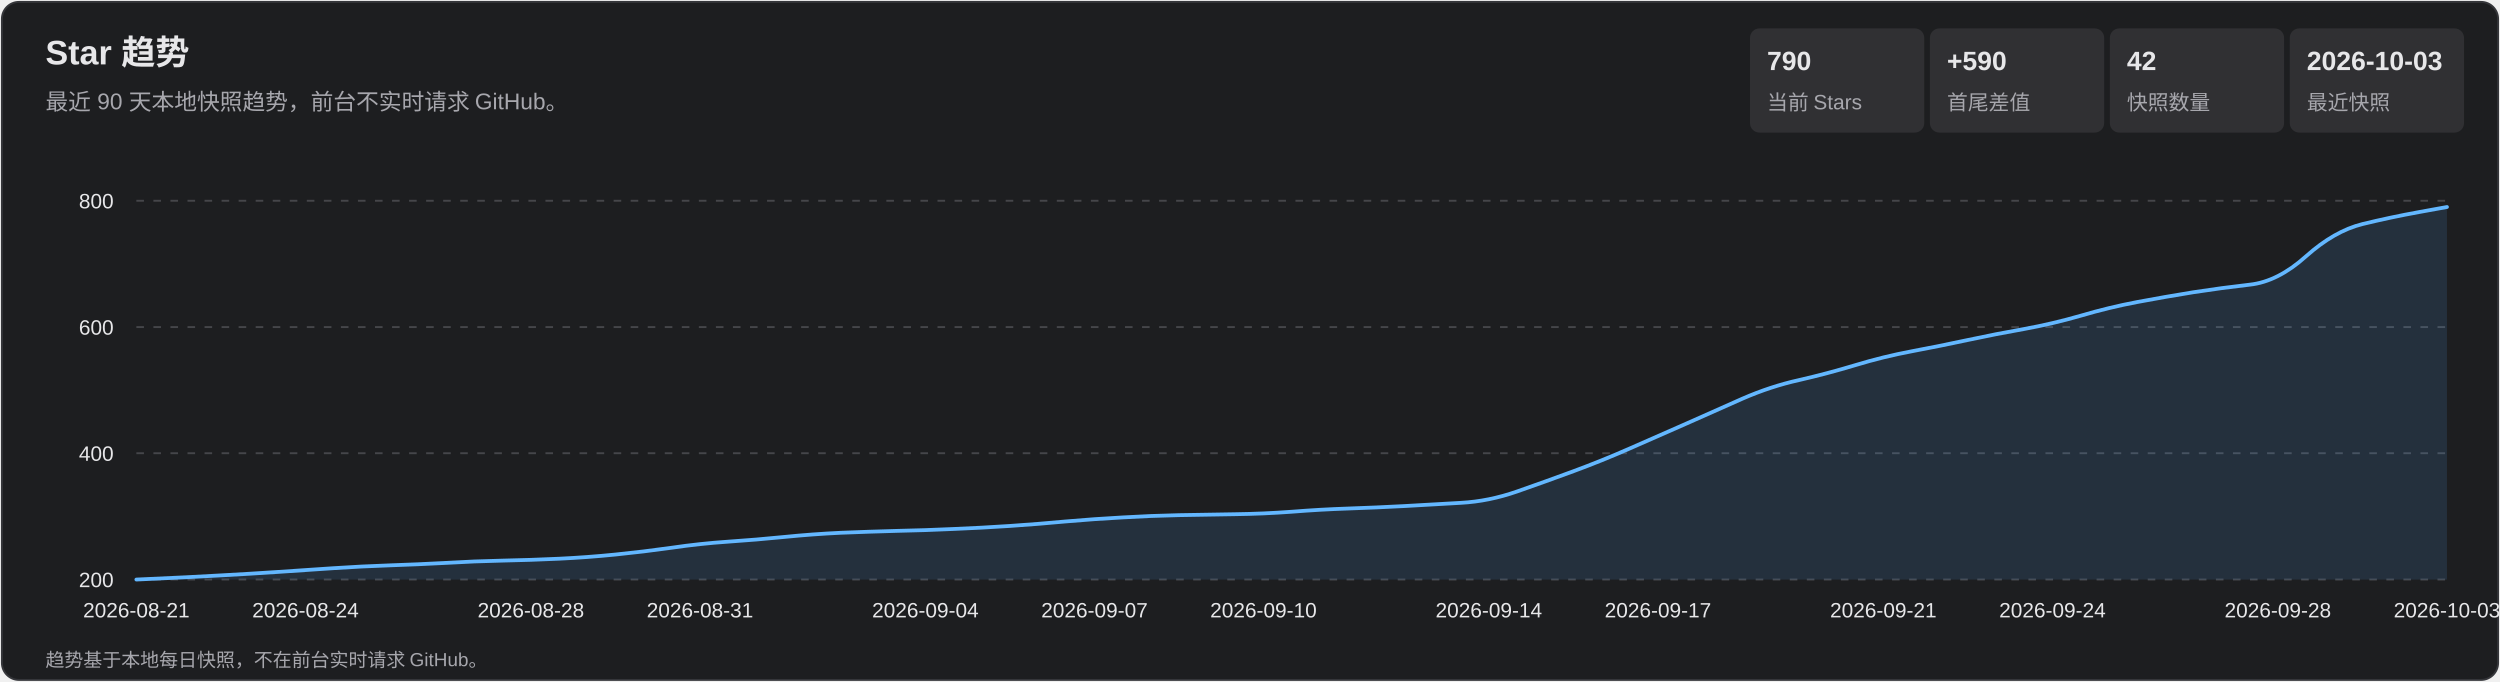
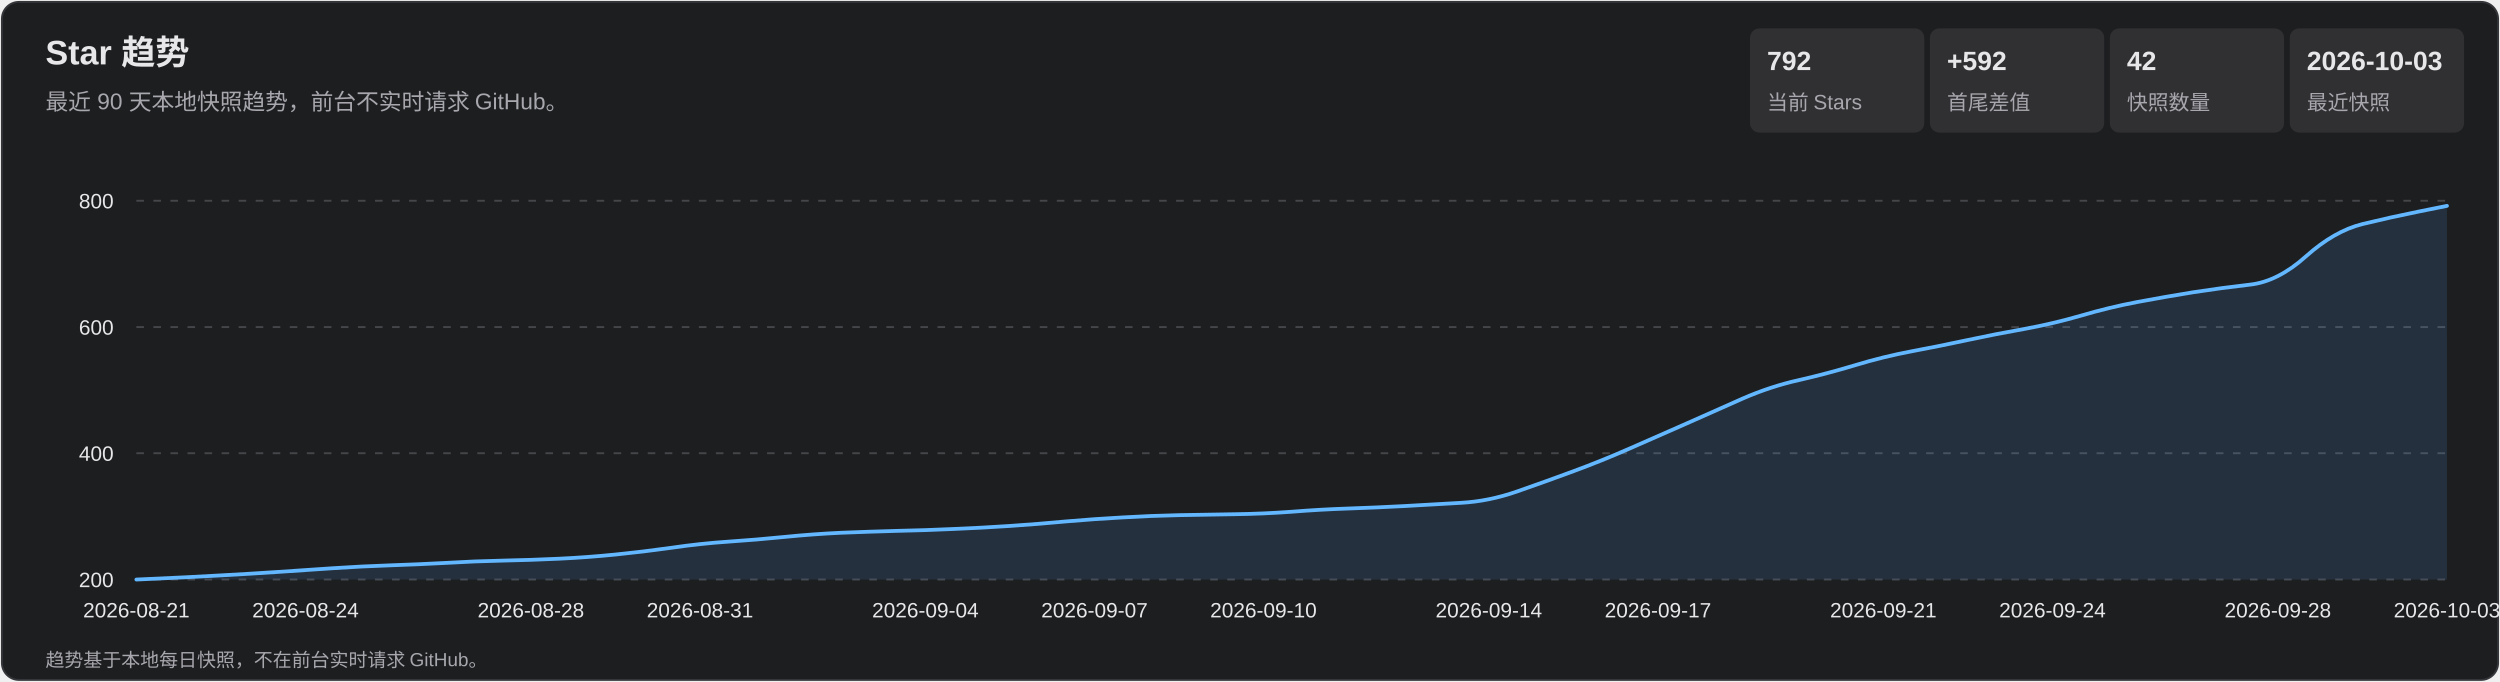
<svg xmlns="http://www.w3.org/2000/svg" width="1320" height="360" viewBox="0 0 1320 360" role="img" aria-labelledby="title desc">
  <style>
    text { font-family: Arial, 'Microsoft YaHei', sans-serif; fill: #e7e7e9; }
    .subtitle, .axis, .metric-label, .footer { fill: #a7a7ad; }
    .subtitle { font-size: 12px; } .axis { font-size: 11px; }
    .metric-value { font-size: 14px; font-weight: 700; } .metric-label { font-size: 11px; }
    .footer { font-size: 10px; } .tooltip-date { font-size: 12px; font-weight: 700; }
    .tooltip-text { font-size: 12px; } .crosshair { stroke: #b9b9bc; stroke-width: 1; }
    .tooltip { opacity: 0; pointer-events: none; } .point:hover .tooltip { opacity: 1; }
  </style>
  <rect x="1" y="1" width="1318" height="358" rx="9" fill="#1d1e20" stroke="#35363a" />
  <text x="24" y="34" font-size="18" font-weight="700">Star 趋势</text>
  <text x="24" y="58" class="subtitle">最近 90 天本地快照趋势，前台不实时请求 GitHub。</text>
  <rect x="924" y="15" width="92" height="55" rx="5" fill="#303033" />
-   <text x="933" y="37" class="metric-value">790</text>
+   <text x="933" y="37" class="metric-value">792</text>
  <text x="933" y="58" class="metric-label">当前 Stars</text>
  <rect x="1019" y="15" width="92" height="55" rx="5" fill="#303033" />
-   <text x="1028" y="37" class="metric-value">+590</text>
+   <text x="1028" y="37" class="metric-value">+592</text>
  <text x="1028" y="58" class="metric-label">首尾差值</text>
  <rect x="1114" y="15" width="92" height="55" rx="5" fill="#303033" />
  <text x="1123" y="37" class="metric-value">42</text>
  <text x="1123" y="58" class="metric-label">快照数量</text>
  <rect x="1209" y="15" width="92" height="55" rx="5" fill="#303033" />
  <text x="1218" y="37" class="metric-value">2026-10-03</text>
  <text x="1218" y="58" class="metric-label">最近快照</text>
  <g class="axis">
    <line x1="72" y1="306.0" x2="1292" y2="306.0" stroke="#45464a" stroke-dasharray="4 5" />
    <text x="60" y="310.0" text-anchor="end">200</text>
    <line x1="72" y1="239.3" x2="1292" y2="239.3" stroke="#45464a" stroke-dasharray="4 5" />
    <text x="60" y="243.3" text-anchor="end">400</text>
    <line x1="72" y1="172.7" x2="1292" y2="172.7" stroke="#45464a" stroke-dasharray="4 5" />
    <text x="60" y="176.7" text-anchor="end">600</text>
    <line x1="72" y1="106.0" x2="1292" y2="106.0" stroke="#45464a" stroke-dasharray="4 5" />
    <text x="60" y="110.0" text-anchor="end">800</text>
    <text x="72.0" y="326" text-anchor="middle">2026-08-21</text>
    <text x="161.3" y="326" text-anchor="middle">2026-08-24</text>
    <text x="280.3" y="326" text-anchor="middle">2026-08-28</text>
    <text x="369.6" y="326" text-anchor="middle">2026-08-31</text>
    <text x="488.6" y="326" text-anchor="middle">2026-09-04</text>
    <text x="577.9" y="326" text-anchor="middle">2026-09-07</text>
    <text x="667.1" y="326" text-anchor="middle">2026-09-10</text>
    <text x="786.1" y="326" text-anchor="middle">2026-09-14</text>
    <text x="875.4" y="326" text-anchor="middle">2026-09-17</text>
    <text x="994.4" y="326" text-anchor="middle">2026-09-21</text>
    <text x="1083.7" y="326" text-anchor="middle">2026-09-24</text>
    <text x="1202.7" y="326" text-anchor="middle">2026-09-28</text>
    <text x="1292.0" y="326" text-anchor="middle">2026-10-03</text>
  </g>
-   <path d="M 72.0 306.0 Q 101.8 304.7 116.6 303.8 Q 131.5 303.0 146.4 302.0 Q 161.3 301.0 176.1 300.0 Q 191.0 299.0 205.9 298.5 Q 220.8 298.0 235.7 297.2 Q 250.5 296.3 265.4 296.0 Q 280.3 295.7 295.2 295.0 Q 310.0 294.3 324.9 292.8 Q 339.8 291.3 354.7 289.2 Q 369.6 287.0 384.4 286.0 Q 399.3 285.0 414.2 283.5 Q 429.1 282.0 444.0 281.3 Q 458.8 280.7 473.7 280.3 Q 488.6 280.0 503.5 279.3 Q 518.3 278.7 533.2 277.7 Q 548.1 276.7 563.0 275.3 Q 577.9 274.0 592.7 273.2 Q 607.6 272.3 622.5 272.0 Q 637.4 271.7 652.2 271.5 Q 667.1 271.3 682.0 270.2 Q 696.9 269.0 711.8 268.5 Q 726.6 268.0 741.5 267.2 Q 756.4 266.3 771.3 265.5 Q 786.1 264.7 801.0 259.5 Q 815.9 254.3 830.8 248.8 Q 845.7 243.3 860.5 236.8 Q 875.4 230.3 890.3 223.7 Q 905.2 217.0 920.0 210.5 Q 934.9 204.0 949.8 200.7 Q 964.7 197.3 979.6 192.8 Q 994.4 188.3 1009.3 185.5 Q 1024.2 182.7 1039.1 179.5 Q 1054.0 176.3 1068.8 173.7 Q 1083.7 171.0 1098.6 166.7 Q 1113.5 162.3 1128.3 159.5 Q 1143.2 156.7 1158.1 154.3 Q 1173.0 152.0 1187.9 150.3 Q 1202.7 148.7 1217.6 135.3 Q 1232.5 122.0 1247.4 118.3 Q 1262.2 114.7 1277.1 112.0 L 1292.0 109.3 L 1292.0 306.0 L 72.0 306.0 Z" fill="#5baeff" fill-opacity=".13" />
-   <path d="M 72.0 306.0 Q 101.8 304.7 116.6 303.8 Q 131.5 303.0 146.4 302.0 Q 161.3 301.0 176.1 300.0 Q 191.0 299.0 205.9 298.5 Q 220.8 298.0 235.7 297.2 Q 250.5 296.3 265.4 296.0 Q 280.3 295.7 295.2 295.0 Q 310.0 294.3 324.9 292.8 Q 339.8 291.3 354.7 289.2 Q 369.6 287.0 384.4 286.0 Q 399.3 285.0 414.2 283.5 Q 429.1 282.0 444.0 281.3 Q 458.8 280.7 473.7 280.3 Q 488.6 280.0 503.5 279.3 Q 518.3 278.7 533.2 277.7 Q 548.1 276.7 563.0 275.3 Q 577.9 274.0 592.7 273.2 Q 607.6 272.3 622.5 272.0 Q 637.4 271.7 652.2 271.5 Q 667.1 271.3 682.0 270.2 Q 696.9 269.0 711.8 268.5 Q 726.6 268.0 741.5 267.2 Q 756.4 266.3 771.3 265.5 Q 786.1 264.7 801.0 259.5 Q 815.9 254.3 830.8 248.8 Q 845.7 243.3 860.5 236.8 Q 875.4 230.3 890.3 223.7 Q 905.2 217.0 920.0 210.5 Q 934.9 204.0 949.8 200.7 Q 964.7 197.3 979.6 192.8 Q 994.4 188.3 1009.3 185.5 Q 1024.2 182.7 1039.1 179.5 Q 1054.0 176.3 1068.8 173.7 Q 1083.7 171.0 1098.6 166.7 Q 1113.5 162.3 1128.3 159.5 Q 1143.2 156.7 1158.1 154.3 Q 1173.0 152.0 1187.9 150.3 Q 1202.7 148.7 1217.6 135.3 Q 1232.5 122.0 1247.4 118.3 Q 1262.2 114.7 1277.1 112.0 L 1292.0 109.3" fill="none" stroke="#63b7ff" stroke-width="2" stroke-linecap="round" stroke-linejoin="round" />
+   <path d="M 72.0 306.0 Q 101.8 304.7 116.6 303.8 Q 131.5 303.0 146.4 302.0 Q 161.3 301.0 176.1 300.0 Q 191.0 299.0 205.9 298.5 Q 220.8 298.0 235.7 297.2 Q 250.5 296.3 265.4 296.0 Q 280.3 295.7 295.2 295.0 Q 310.0 294.3 324.9 292.8 Q 339.8 291.3 354.7 289.2 Q 369.6 287.0 384.4 286.0 Q 399.3 285.0 414.2 283.5 Q 429.1 282.0 444.0 281.3 Q 458.8 280.7 473.7 280.3 Q 488.6 280.0 503.5 279.3 Q 518.3 278.7 533.2 277.7 Q 548.1 276.7 563.0 275.3 Q 577.9 274.0 592.7 273.2 Q 607.6 272.3 622.5 272.0 Q 637.4 271.7 652.2 271.5 Q 667.1 271.3 682.0 270.2 Q 696.9 269.0 711.8 268.5 Q 726.6 268.0 741.5 267.2 Q 756.4 266.3 771.3 265.5 Q 786.1 264.7 801.0 259.5 Q 815.9 254.3 830.8 248.8 Q 845.7 243.3 860.5 236.8 Q 875.4 230.3 890.3 223.7 Q 905.2 217.0 920.0 210.5 Q 934.9 204.0 949.8 200.7 Q 964.7 197.3 979.6 192.8 Q 994.4 188.3 1009.3 185.5 Q 1024.2 182.7 1039.1 179.5 Q 1054.0 176.3 1068.8 173.7 Q 1083.7 171.0 1098.6 166.7 Q 1113.5 162.3 1128.3 159.5 Q 1143.2 156.7 1158.1 154.3 Q 1173.0 152.0 1187.9 150.3 Q 1202.7 148.7 1217.6 135.3 Q 1232.5 122.0 1247.4 118.3 Q 1262.2 114.7 1277.1 111.7 L 1292.0 108.7 L 1292.0 306.0 L 72.0 306.0 Z" fill="#5baeff" fill-opacity=".13" />
+   <path d="M 72.0 306.0 Q 101.8 304.7 116.6 303.8 Q 131.5 303.0 146.4 302.0 Q 161.3 301.0 176.1 300.0 Q 191.0 299.0 205.9 298.5 Q 220.8 298.0 235.7 297.2 Q 250.5 296.3 265.4 296.0 Q 280.3 295.7 295.2 295.0 Q 310.0 294.3 324.9 292.8 Q 339.8 291.3 354.7 289.2 Q 369.6 287.0 384.4 286.0 Q 399.3 285.0 414.2 283.5 Q 429.1 282.0 444.0 281.3 Q 458.8 280.7 473.7 280.3 Q 488.6 280.0 503.5 279.3 Q 518.3 278.7 533.2 277.7 Q 548.1 276.7 563.0 275.3 Q 577.9 274.0 592.7 273.2 Q 607.6 272.3 622.5 272.0 Q 637.4 271.7 652.2 271.5 Q 667.1 271.3 682.0 270.2 Q 696.9 269.0 711.8 268.5 Q 726.6 268.0 741.5 267.2 Q 756.4 266.3 771.3 265.5 Q 786.1 264.7 801.0 259.5 Q 815.9 254.3 830.8 248.8 Q 845.7 243.3 860.5 236.8 Q 875.4 230.3 890.3 223.7 Q 905.2 217.0 920.0 210.5 Q 934.9 204.0 949.8 200.7 Q 964.7 197.3 979.6 192.8 Q 994.4 188.3 1009.3 185.5 Q 1024.2 182.7 1039.1 179.5 Q 1054.0 176.3 1068.8 173.7 Q 1083.7 171.0 1098.6 166.7 Q 1113.5 162.3 1128.3 159.5 Q 1143.2 156.7 1158.1 154.3 Q 1173.0 152.0 1187.9 150.3 Q 1202.7 148.7 1217.6 135.3 Q 1232.5 122.0 1247.4 118.3 Q 1262.2 114.7 1277.1 111.7 L 1292.0 108.7" fill="none" stroke="#63b7ff" stroke-width="2" stroke-linecap="round" stroke-linejoin="round" />
  <g>
    <g class="point">
      <circle cx="72.0" cy="306.0" r="11" fill="transparent" />
      <g class="tooltip">
        <line x1="72.0" y1="106" x2="72.0" y2="306" class="crosshair" />
        <circle cx="72.0" cy="306.0" r="4" fill="#69baff" stroke="#fff" stroke-width="1.5" />
        <rect x="85.0" y="236.0" width="124" height="66" rx="4" fill="#101113" opacity=".96" />
        <text x="93.0" y="254.0" class="tooltip-date">2026-08-21</text>
        <text x="93.0" y="275.0" class="tooltip-text">Stars: 200</text>
        <text x="93.0" y="293.0" class="tooltip-text">单日增长: —</text>
      </g>
    </g>
    <g class="point">
      <circle cx="101.8" cy="304.7" r="11" fill="transparent" />
      <g class="tooltip">
        <line x1="101.8" y1="106" x2="101.8" y2="306" class="crosshair" />
        <circle cx="101.8" cy="304.7" r="4" fill="#69baff" stroke="#fff" stroke-width="1.5" />
        <rect x="114.8" y="236.0" width="124" height="66" rx="4" fill="#101113" opacity=".96" />
        <text x="122.8" y="254.0" class="tooltip-date">2026-08-22</text>
        <text x="122.8" y="275.0" class="tooltip-text">Stars: 204</text>
        <text x="122.8" y="293.0" class="tooltip-text">单日增长: +4</text>
      </g>
    </g>
    <g class="point">
      <circle cx="131.5" cy="303.0" r="11" fill="transparent" />
      <g class="tooltip">
        <line x1="131.5" y1="106" x2="131.5" y2="306" class="crosshair" />
        <circle cx="131.5" cy="303.0" r="4" fill="#69baff" stroke="#fff" stroke-width="1.5" />
        <rect x="144.5" y="236.0" width="124" height="66" rx="4" fill="#101113" opacity=".96" />
        <text x="152.5" y="254.0" class="tooltip-date">2026-08-23</text>
        <text x="152.5" y="275.0" class="tooltip-text">Stars: 209</text>
        <text x="152.5" y="293.0" class="tooltip-text">单日增长: +5</text>
      </g>
    </g>
    <g class="point">
      <circle cx="161.3" cy="301.0" r="11" fill="transparent" />
      <g class="tooltip">
        <line x1="161.3" y1="106" x2="161.3" y2="306" class="crosshair" />
        <circle cx="161.3" cy="301.0" r="4" fill="#69baff" stroke="#fff" stroke-width="1.5" />
        <rect x="174.3" y="236.0" width="124" height="66" rx="4" fill="#101113" opacity=".96" />
        <text x="182.3" y="254.0" class="tooltip-date">2026-08-24</text>
        <text x="182.3" y="275.0" class="tooltip-text">Stars: 215</text>
        <text x="182.3" y="293.0" class="tooltip-text">单日增长: +6</text>
      </g>
    </g>
    <g class="point">
      <circle cx="191.0" cy="299.0" r="11" fill="transparent" />
      <g class="tooltip">
        <line x1="191.0" y1="106" x2="191.0" y2="306" class="crosshair" />
        <circle cx="191.0" cy="299.0" r="4" fill="#69baff" stroke="#fff" stroke-width="1.5" />
        <rect x="204.0" y="236.0" width="124" height="66" rx="4" fill="#101113" opacity=".96" />
        <text x="212.0" y="254.0" class="tooltip-date">2026-08-25</text>
        <text x="212.0" y="275.0" class="tooltip-text">Stars: 221</text>
        <text x="212.0" y="293.0" class="tooltip-text">单日增长: +6</text>
      </g>
    </g>
    <g class="point">
      <circle cx="220.8" cy="298.0" r="11" fill="transparent" />
      <g class="tooltip">
        <line x1="220.8" y1="106" x2="220.8" y2="306" class="crosshair" />
        <circle cx="220.8" cy="298.0" r="4" fill="#69baff" stroke="#fff" stroke-width="1.5" />
        <rect x="233.8" y="236.0" width="124" height="66" rx="4" fill="#101113" opacity=".96" />
        <text x="241.8" y="254.0" class="tooltip-date">2026-08-26</text>
        <text x="241.8" y="275.0" class="tooltip-text">Stars: 224</text>
        <text x="241.8" y="293.0" class="tooltip-text">单日增长: +3</text>
      </g>
    </g>
    <g class="point">
      <circle cx="250.5" cy="296.3" r="11" fill="transparent" />
      <g class="tooltip">
        <line x1="250.5" y1="106" x2="250.5" y2="306" class="crosshair" />
        <circle cx="250.5" cy="296.3" r="4" fill="#69baff" stroke="#fff" stroke-width="1.5" />
        <rect x="263.5" y="236.0" width="124" height="66" rx="4" fill="#101113" opacity=".96" />
        <text x="271.5" y="254.0" class="tooltip-date">2026-08-27</text>
        <text x="271.5" y="275.0" class="tooltip-text">Stars: 229</text>
        <text x="271.5" y="293.0" class="tooltip-text">单日增长: +5</text>
      </g>
    </g>
    <g class="point">
      <circle cx="280.3" cy="295.7" r="11" fill="transparent" />
      <g class="tooltip">
        <line x1="280.3" y1="106" x2="280.3" y2="306" class="crosshair" />
        <circle cx="280.3" cy="295.7" r="4" fill="#69baff" stroke="#fff" stroke-width="1.5" />
        <rect x="293.3" y="236.0" width="124" height="66" rx="4" fill="#101113" opacity=".96" />
        <text x="301.3" y="254.0" class="tooltip-date">2026-08-28</text>
        <text x="301.3" y="275.0" class="tooltip-text">Stars: 231</text>
        <text x="301.3" y="293.0" class="tooltip-text">单日增长: +2</text>
      </g>
    </g>
    <g class="point">
      <circle cx="310.0" cy="294.3" r="11" fill="transparent" />
      <g class="tooltip">
        <line x1="310.0" y1="106" x2="310.0" y2="306" class="crosshair" />
        <circle cx="310.0" cy="294.3" r="4" fill="#69baff" stroke="#fff" stroke-width="1.5" />
        <rect x="323.0" y="236.0" width="124" height="66" rx="4" fill="#101113" opacity=".96" />
        <text x="331.0" y="254.0" class="tooltip-date">2026-08-29</text>
        <text x="331.0" y="275.0" class="tooltip-text">Stars: 235</text>
        <text x="331.0" y="293.0" class="tooltip-text">单日增长: +4</text>
      </g>
    </g>
    <g class="point">
      <circle cx="339.8" cy="291.3" r="11" fill="transparent" />
      <g class="tooltip">
        <line x1="339.8" y1="106" x2="339.8" y2="306" class="crosshair" />
        <circle cx="339.8" cy="291.3" r="4" fill="#69baff" stroke="#fff" stroke-width="1.5" />
        <rect x="352.8" y="236.0" width="124" height="66" rx="4" fill="#101113" opacity=".96" />
        <text x="360.8" y="254.0" class="tooltip-date">2026-08-30</text>
        <text x="360.8" y="275.0" class="tooltip-text">Stars: 244</text>
        <text x="360.8" y="293.0" class="tooltip-text">单日增长: +9</text>
      </g>
    </g>
    <g class="point">
      <circle cx="369.6" cy="287.0" r="11" fill="transparent" />
      <g class="tooltip">
        <line x1="369.6" y1="106" x2="369.6" y2="306" class="crosshair" />
        <circle cx="369.6" cy="287.0" r="4" fill="#69baff" stroke="#fff" stroke-width="1.5" />
        <rect x="382.6" y="236.0" width="124" height="66" rx="4" fill="#101113" opacity=".96" />
        <text x="390.6" y="254.0" class="tooltip-date">2026-08-31</text>
        <text x="390.6" y="275.0" class="tooltip-text">Stars: 257</text>
        <text x="390.6" y="293.0" class="tooltip-text">单日增长: +13</text>
      </g>
    </g>
    <g class="point">
      <circle cx="399.3" cy="285.0" r="11" fill="transparent" />
      <g class="tooltip">
        <line x1="399.3" y1="106" x2="399.3" y2="306" class="crosshair" />
        <circle cx="399.3" cy="285.0" r="4" fill="#69baff" stroke="#fff" stroke-width="1.5" />
        <rect x="412.3" y="236.0" width="124" height="66" rx="4" fill="#101113" opacity=".96" />
        <text x="420.3" y="254.0" class="tooltip-date">2026-09-01</text>
        <text x="420.3" y="275.0" class="tooltip-text">Stars: 263</text>
        <text x="420.3" y="293.0" class="tooltip-text">单日增长: +6</text>
      </g>
    </g>
    <g class="point">
      <circle cx="429.1" cy="282.0" r="11" fill="transparent" />
      <g class="tooltip">
        <line x1="429.1" y1="106" x2="429.1" y2="306" class="crosshair" />
        <circle cx="429.1" cy="282.0" r="4" fill="#69baff" stroke="#fff" stroke-width="1.5" />
        <rect x="442.1" y="236.0" width="124" height="66" rx="4" fill="#101113" opacity=".96" />
        <text x="450.1" y="254.0" class="tooltip-date">2026-09-02</text>
        <text x="450.1" y="275.0" class="tooltip-text">Stars: 272</text>
        <text x="450.1" y="293.0" class="tooltip-text">单日增长: +9</text>
      </g>
    </g>
    <g class="point">
      <circle cx="458.8" cy="280.7" r="11" fill="transparent" />
      <g class="tooltip">
        <line x1="458.8" y1="106" x2="458.8" y2="306" class="crosshair" />
        <circle cx="458.8" cy="280.7" r="4" fill="#69baff" stroke="#fff" stroke-width="1.5" />
        <rect x="471.8" y="236.0" width="124" height="66" rx="4" fill="#101113" opacity=".96" />
        <text x="479.8" y="254.0" class="tooltip-date">2026-09-03</text>
        <text x="479.8" y="275.0" class="tooltip-text">Stars: 276</text>
        <text x="479.8" y="293.0" class="tooltip-text">单日增长: +4</text>
      </g>
    </g>
    <g class="point">
      <circle cx="488.6" cy="280.0" r="11" fill="transparent" />
      <g class="tooltip">
        <line x1="488.6" y1="106" x2="488.6" y2="306" class="crosshair" />
        <circle cx="488.6" cy="280.0" r="4" fill="#69baff" stroke="#fff" stroke-width="1.5" />
        <rect x="501.6" y="236.0" width="124" height="66" rx="4" fill="#101113" opacity=".96" />
        <text x="509.6" y="254.0" class="tooltip-date">2026-09-04</text>
        <text x="509.6" y="275.0" class="tooltip-text">Stars: 278</text>
        <text x="509.6" y="293.0" class="tooltip-text">单日增长: +2</text>
      </g>
    </g>
    <g class="point">
      <circle cx="518.3" cy="278.7" r="11" fill="transparent" />
      <g class="tooltip">
        <line x1="518.3" y1="106" x2="518.3" y2="306" class="crosshair" />
        <circle cx="518.3" cy="278.7" r="4" fill="#69baff" stroke="#fff" stroke-width="1.5" />
        <rect x="531.3" y="236.0" width="124" height="66" rx="4" fill="#101113" opacity=".96" />
        <text x="539.3" y="254.0" class="tooltip-date">2026-09-05</text>
        <text x="539.3" y="275.0" class="tooltip-text">Stars: 282</text>
        <text x="539.3" y="293.0" class="tooltip-text">单日增长: +4</text>
      </g>
    </g>
    <g class="point">
      <circle cx="548.1" cy="276.7" r="11" fill="transparent" />
      <g class="tooltip">
        <line x1="548.1" y1="106" x2="548.1" y2="306" class="crosshair" />
        <circle cx="548.1" cy="276.7" r="4" fill="#69baff" stroke="#fff" stroke-width="1.5" />
        <rect x="561.1" y="236.0" width="124" height="66" rx="4" fill="#101113" opacity=".96" />
        <text x="569.1" y="254.0" class="tooltip-date">2026-09-06</text>
        <text x="569.1" y="275.0" class="tooltip-text">Stars: 288</text>
        <text x="569.1" y="293.0" class="tooltip-text">单日增长: +6</text>
      </g>
    </g>
    <g class="point">
      <circle cx="577.9" cy="274.0" r="11" fill="transparent" />
      <g class="tooltip">
        <line x1="577.9" y1="106" x2="577.9" y2="306" class="crosshair" />
        <circle cx="577.9" cy="274.0" r="4" fill="#69baff" stroke="#fff" stroke-width="1.5" />
        <rect x="590.9" y="236.0" width="124" height="66" rx="4" fill="#101113" opacity=".96" />
        <text x="598.9" y="254.0" class="tooltip-date">2026-09-07</text>
        <text x="598.9" y="275.0" class="tooltip-text">Stars: 296</text>
        <text x="598.9" y="293.0" class="tooltip-text">单日增长: +8</text>
      </g>
    </g>
    <g class="point">
      <circle cx="607.6" cy="272.3" r="11" fill="transparent" />
      <g class="tooltip">
        <line x1="607.6" y1="106" x2="607.6" y2="306" class="crosshair" />
        <circle cx="607.6" cy="272.3" r="4" fill="#69baff" stroke="#fff" stroke-width="1.5" />
        <rect x="620.6" y="236.0" width="124" height="66" rx="4" fill="#101113" opacity=".96" />
        <text x="628.6" y="254.0" class="tooltip-date">2026-09-08</text>
        <text x="628.6" y="275.0" class="tooltip-text">Stars: 301</text>
        <text x="628.6" y="293.0" class="tooltip-text">单日增长: +5</text>
      </g>
    </g>
    <g class="point">
      <circle cx="637.4" cy="271.7" r="11" fill="transparent" />
      <g class="tooltip">
        <line x1="637.4" y1="106" x2="637.4" y2="306" class="crosshair" />
        <circle cx="637.4" cy="271.7" r="4" fill="#69baff" stroke="#fff" stroke-width="1.5" />
        <rect x="650.4" y="236.0" width="124" height="66" rx="4" fill="#101113" opacity=".96" />
        <text x="658.4" y="254.0" class="tooltip-date">2026-09-09</text>
        <text x="658.4" y="275.0" class="tooltip-text">Stars: 303</text>
        <text x="658.4" y="293.0" class="tooltip-text">单日增长: +2</text>
      </g>
    </g>
    <g class="point">
      <circle cx="667.1" cy="271.3" r="11" fill="transparent" />
      <g class="tooltip">
        <line x1="667.1" y1="106" x2="667.1" y2="306" class="crosshair" />
        <circle cx="667.1" cy="271.3" r="4" fill="#69baff" stroke="#fff" stroke-width="1.5" />
        <rect x="680.1" y="236.0" width="124" height="66" rx="4" fill="#101113" opacity=".96" />
        <text x="688.1" y="254.0" class="tooltip-date">2026-09-10</text>
        <text x="688.1" y="275.0" class="tooltip-text">Stars: 304</text>
        <text x="688.1" y="293.0" class="tooltip-text">单日增长: +1</text>
      </g>
    </g>
    <g class="point">
      <circle cx="696.9" cy="269.0" r="11" fill="transparent" />
      <g class="tooltip">
        <line x1="696.9" y1="106" x2="696.9" y2="306" class="crosshair" />
        <circle cx="696.9" cy="269.0" r="4" fill="#69baff" stroke="#fff" stroke-width="1.5" />
        <rect x="709.9" y="236.0" width="124" height="66" rx="4" fill="#101113" opacity=".96" />
        <text x="717.9" y="254.0" class="tooltip-date">2026-09-11</text>
        <text x="717.9" y="275.0" class="tooltip-text">Stars: 311</text>
        <text x="717.9" y="293.0" class="tooltip-text">单日增长: +7</text>
      </g>
    </g>
    <g class="point">
      <circle cx="726.6" cy="268.0" r="11" fill="transparent" />
      <g class="tooltip">
        <line x1="726.6" y1="106" x2="726.6" y2="306" class="crosshair" />
        <circle cx="726.6" cy="268.0" r="4" fill="#69baff" stroke="#fff" stroke-width="1.5" />
        <rect x="739.6" y="235.0" width="124" height="66" rx="4" fill="#101113" opacity=".96" />
        <text x="747.6" y="253.0" class="tooltip-date">2026-09-12</text>
        <text x="747.6" y="274.0" class="tooltip-text">Stars: 314</text>
        <text x="747.6" y="292.0" class="tooltip-text">单日增长: +3</text>
      </g>
    </g>
    <g class="point">
      <circle cx="756.4" cy="266.3" r="11" fill="transparent" />
      <g class="tooltip">
        <line x1="756.4" y1="106" x2="756.4" y2="306" class="crosshair" />
        <circle cx="756.4" cy="266.3" r="4" fill="#69baff" stroke="#fff" stroke-width="1.5" />
        <rect x="769.4" y="233.3" width="124" height="66" rx="4" fill="#101113" opacity=".96" />
        <text x="777.4" y="251.3" class="tooltip-date">2026-09-13</text>
        <text x="777.4" y="272.3" class="tooltip-text">Stars: 319</text>
        <text x="777.4" y="290.3" class="tooltip-text">单日增长: +5</text>
      </g>
    </g>
    <g class="point">
      <circle cx="786.1" cy="264.7" r="11" fill="transparent" />
      <g class="tooltip">
        <line x1="786.1" y1="106" x2="786.1" y2="306" class="crosshair" />
        <circle cx="786.1" cy="264.7" r="4" fill="#69baff" stroke="#fff" stroke-width="1.5" />
        <rect x="799.1" y="231.7" width="124" height="66" rx="4" fill="#101113" opacity=".96" />
        <text x="807.1" y="249.7" class="tooltip-date">2026-09-14</text>
        <text x="807.1" y="270.7" class="tooltip-text">Stars: 324</text>
        <text x="807.1" y="288.7" class="tooltip-text">单日增长: +5</text>
      </g>
    </g>
    <g class="point">
      <circle cx="815.9" cy="254.3" r="11" fill="transparent" />
      <g class="tooltip">
        <line x1="815.9" y1="106" x2="815.9" y2="306" class="crosshair" />
        <circle cx="815.9" cy="254.3" r="4" fill="#69baff" stroke="#fff" stroke-width="1.5" />
        <rect x="828.9" y="221.3" width="124" height="66" rx="4" fill="#101113" opacity=".96" />
        <text x="836.9" y="239.3" class="tooltip-date">2026-09-15</text>
        <text x="836.9" y="260.3" class="tooltip-text">Stars: 355</text>
        <text x="836.9" y="278.3" class="tooltip-text">单日增长: +31</text>
      </g>
    </g>
    <g class="point">
      <circle cx="845.7" cy="243.3" r="11" fill="transparent" />
      <g class="tooltip">
        <line x1="845.7" y1="106" x2="845.7" y2="306" class="crosshair" />
        <circle cx="845.7" cy="243.3" r="4" fill="#69baff" stroke="#fff" stroke-width="1.5" />
        <rect x="858.7" y="210.3" width="124" height="66" rx="4" fill="#101113" opacity=".96" />
        <text x="866.7" y="228.3" class="tooltip-date">2026-09-16</text>
        <text x="866.7" y="249.3" class="tooltip-text">Stars: 388</text>
        <text x="866.7" y="267.3" class="tooltip-text">单日增长: +33</text>
      </g>
    </g>
    <g class="point">
      <circle cx="875.4" cy="230.3" r="11" fill="transparent" />
      <g class="tooltip">
        <line x1="875.4" y1="106" x2="875.4" y2="306" class="crosshair" />
        <circle cx="875.4" cy="230.3" r="4" fill="#69baff" stroke="#fff" stroke-width="1.5" />
        <rect x="888.4" y="197.3" width="124" height="66" rx="4" fill="#101113" opacity=".96" />
        <text x="896.4" y="215.3" class="tooltip-date">2026-09-17</text>
        <text x="896.4" y="236.3" class="tooltip-text">Stars: 427</text>
        <text x="896.4" y="254.3" class="tooltip-text">单日增长: +39</text>
      </g>
    </g>
    <g class="point">
      <circle cx="905.2" cy="217.0" r="11" fill="transparent" />
      <g class="tooltip">
        <line x1="905.2" y1="106" x2="905.2" y2="306" class="crosshair" />
        <circle cx="905.2" cy="217.0" r="4" fill="#69baff" stroke="#fff" stroke-width="1.5" />
        <rect x="918.2" y="184.0" width="124" height="66" rx="4" fill="#101113" opacity=".96" />
        <text x="926.2" y="202.0" class="tooltip-date">2026-09-18</text>
        <text x="926.2" y="223.0" class="tooltip-text">Stars: 467</text>
        <text x="926.2" y="241.0" class="tooltip-text">单日增长: +40</text>
      </g>
    </g>
    <g class="point">
      <circle cx="934.9" cy="204.0" r="11" fill="transparent" />
      <g class="tooltip">
        <line x1="934.9" y1="106" x2="934.9" y2="306" class="crosshair" />
        <circle cx="934.9" cy="204.0" r="4" fill="#69baff" stroke="#fff" stroke-width="1.5" />
        <rect x="947.9" y="171.0" width="124" height="66" rx="4" fill="#101113" opacity=".96" />
        <text x="955.9" y="189.0" class="tooltip-date">2026-09-19</text>
        <text x="955.9" y="210.0" class="tooltip-text">Stars: 506</text>
        <text x="955.9" y="228.0" class="tooltip-text">单日增长: +39</text>
      </g>
    </g>
    <g class="point">
      <circle cx="964.7" cy="197.3" r="11" fill="transparent" />
      <g class="tooltip">
        <line x1="964.7" y1="106" x2="964.7" y2="306" class="crosshair" />
        <circle cx="964.7" cy="197.3" r="4" fill="#69baff" stroke="#fff" stroke-width="1.5" />
        <rect x="977.7" y="164.3" width="124" height="66" rx="4" fill="#101113" opacity=".96" />
        <text x="985.7" y="182.3" class="tooltip-date">2026-09-20</text>
        <text x="985.7" y="203.3" class="tooltip-text">Stars: 526</text>
        <text x="985.7" y="221.3" class="tooltip-text">单日增长: +20</text>
      </g>
    </g>
    <g class="point">
      <circle cx="994.4" cy="188.3" r="11" fill="transparent" />
      <g class="tooltip">
        <line x1="994.4" y1="106" x2="994.4" y2="306" class="crosshair" />
        <circle cx="994.4" cy="188.3" r="4" fill="#69baff" stroke="#fff" stroke-width="1.5" />
        <rect x="1007.4" y="155.3" width="124" height="66" rx="4" fill="#101113" opacity=".96" />
        <text x="1015.4" y="173.3" class="tooltip-date">2026-09-21</text>
        <text x="1015.4" y="194.3" class="tooltip-text">Stars: 553</text>
        <text x="1015.4" y="212.3" class="tooltip-text">单日增长: +27</text>
      </g>
    </g>
    <g class="point">
      <circle cx="1024.2" cy="182.7" r="11" fill="transparent" />
      <g class="tooltip">
        <line x1="1024.2" y1="106" x2="1024.2" y2="306" class="crosshair" />
        <circle cx="1024.2" cy="182.7" r="4" fill="#69baff" stroke="#fff" stroke-width="1.5" />
        <rect x="1037.2" y="149.7" width="124" height="66" rx="4" fill="#101113" opacity=".96" />
        <text x="1045.2" y="167.7" class="tooltip-date">2026-09-22</text>
        <text x="1045.2" y="188.7" class="tooltip-text">Stars: 570</text>
        <text x="1045.2" y="206.7" class="tooltip-text">单日增长: +17</text>
      </g>
    </g>
    <g class="point">
      <circle cx="1054.0" cy="176.3" r="11" fill="transparent" />
      <g class="tooltip">
        <line x1="1054.0" y1="106" x2="1054.0" y2="306" class="crosshair" />
        <circle cx="1054.0" cy="176.3" r="4" fill="#69baff" stroke="#fff" stroke-width="1.5" />
        <rect x="1067.0" y="143.3" width="124" height="66" rx="4" fill="#101113" opacity=".96" />
        <text x="1075.0" y="161.3" class="tooltip-date">2026-09-23</text>
        <text x="1075.0" y="182.3" class="tooltip-text">Stars: 589</text>
        <text x="1075.0" y="200.3" class="tooltip-text">单日增长: +19</text>
      </g>
    </g>
    <g class="point">
      <circle cx="1083.7" cy="171.0" r="11" fill="transparent" />
      <g class="tooltip">
        <line x1="1083.7" y1="106" x2="1083.7" y2="306" class="crosshair" />
        <circle cx="1083.7" cy="171.0" r="4" fill="#69baff" stroke="#fff" stroke-width="1.5" />
        <rect x="1096.7" y="138.0" width="124" height="66" rx="4" fill="#101113" opacity=".96" />
        <text x="1104.7" y="156.0" class="tooltip-date">2026-09-24</text>
        <text x="1104.7" y="177.0" class="tooltip-text">Stars: 605</text>
        <text x="1104.7" y="195.0" class="tooltip-text">单日增长: +16</text>
      </g>
    </g>
    <g class="point">
      <circle cx="1113.5" cy="162.3" r="11" fill="transparent" />
      <g class="tooltip">
        <line x1="1113.5" y1="106" x2="1113.5" y2="306" class="crosshair" />
        <circle cx="1113.5" cy="162.3" r="4" fill="#69baff" stroke="#fff" stroke-width="1.5" />
        <rect x="1126.5" y="129.3" width="124" height="66" rx="4" fill="#101113" opacity=".96" />
        <text x="1134.5" y="147.3" class="tooltip-date">2026-09-25</text>
        <text x="1134.5" y="168.3" class="tooltip-text">Stars: 631</text>
        <text x="1134.5" y="186.3" class="tooltip-text">单日增长: +26</text>
      </g>
    </g>
    <g class="point">
      <circle cx="1143.2" cy="156.7" r="11" fill="transparent" />
      <g class="tooltip">
        <line x1="1143.2" y1="106" x2="1143.2" y2="306" class="crosshair" />
        <circle cx="1143.2" cy="156.7" r="4" fill="#69baff" stroke="#fff" stroke-width="1.5" />
        <rect x="1156.2" y="123.7" width="124" height="66" rx="4" fill="#101113" opacity=".96" />
        <text x="1164.2" y="141.7" class="tooltip-date">2026-09-26</text>
        <text x="1164.2" y="162.7" class="tooltip-text">Stars: 648</text>
        <text x="1164.2" y="180.7" class="tooltip-text">单日增长: +17</text>
      </g>
    </g>
    <g class="point">
      <circle cx="1173.0" cy="152.0" r="11" fill="transparent" />
      <g class="tooltip">
        <line x1="1173.0" y1="106" x2="1173.0" y2="306" class="crosshair" />
        <circle cx="1173.0" cy="152.0" r="4" fill="#69baff" stroke="#fff" stroke-width="1.5" />
        <rect x="1036.0" y="119.0" width="124" height="66" rx="4" fill="#101113" opacity=".96" />
        <text x="1044.0" y="137.0" class="tooltip-date">2026-09-27</text>
        <text x="1044.0" y="158.0" class="tooltip-text">Stars: 662</text>
        <text x="1044.0" y="176.0" class="tooltip-text">单日增长: +14</text>
      </g>
    </g>
    <g class="point">
      <circle cx="1202.7" cy="148.7" r="11" fill="transparent" />
      <g class="tooltip">
        <line x1="1202.7" y1="106" x2="1202.7" y2="306" class="crosshair" />
        <circle cx="1202.7" cy="148.7" r="4" fill="#69baff" stroke="#fff" stroke-width="1.5" />
        <rect x="1065.7" y="115.7" width="124" height="66" rx="4" fill="#101113" opacity=".96" />
        <text x="1073.7" y="133.7" class="tooltip-date">2026-09-28</text>
        <text x="1073.7" y="154.7" class="tooltip-text">Stars: 672</text>
        <text x="1073.7" y="172.7" class="tooltip-text">单日增长: +10</text>
      </g>
    </g>
    <g class="point">
      <circle cx="1232.5" cy="122.0" r="11" fill="transparent" />
      <g class="tooltip">
        <line x1="1232.5" y1="106" x2="1232.5" y2="306" class="crosshair" />
        <circle cx="1232.5" cy="122.0" r="4" fill="#69baff" stroke="#fff" stroke-width="1.5" />
        <rect x="1095.5" y="110.0" width="124" height="66" rx="4" fill="#101113" opacity=".96" />
        <text x="1103.5" y="128.0" class="tooltip-date">2026-10-01</text>
        <text x="1103.5" y="149.0" class="tooltip-text">Stars: 752</text>
        <text x="1103.5" y="167.0" class="tooltip-text">单日增长: +80</text>
      </g>
    </g>
    <g class="point">
      <circle cx="1262.2" cy="114.7" r="11" fill="transparent" />
      <g class="tooltip">
        <line x1="1262.2" y1="106" x2="1262.2" y2="306" class="crosshair" />
        <circle cx="1262.2" cy="114.7" r="4" fill="#69baff" stroke="#fff" stroke-width="1.5" />
        <rect x="1125.2" y="110.0" width="124" height="66" rx="4" fill="#101113" opacity=".96" />
        <text x="1133.2" y="128.0" class="tooltip-date">2026-10-02</text>
        <text x="1133.2" y="149.0" class="tooltip-text">Stars: 774</text>
        <text x="1133.2" y="167.0" class="tooltip-text">单日增长: +22</text>
      </g>
    </g>
    <g class="point">
-       <circle cx="1292.0" cy="109.3" r="11" fill="transparent" />
+       <circle cx="1292.0" cy="108.7" r="11" fill="transparent" />
      <g class="tooltip">
        <line x1="1292.0" y1="106" x2="1292.0" y2="306" class="crosshair" />
-         <circle cx="1292.0" cy="109.3" r="4" fill="#69baff" stroke="#fff" stroke-width="1.5" />
+         <circle cx="1292.0" cy="108.7" r="4" fill="#69baff" stroke="#fff" stroke-width="1.5" />
        <rect x="1155.0" y="110.0" width="124" height="66" rx="4" fill="#101113" opacity=".96" />
        <text x="1163.0" y="128.0" class="tooltip-date">2026-10-03</text>
-         <text x="1163.0" y="149.0" class="tooltip-text">Stars: 790</text>
-         <text x="1163.0" y="167.0" class="tooltip-text">单日增长: +16</text>
+         <text x="1163.0" y="149.0" class="tooltip-text">Stars: 792</text>
+         <text x="1163.0" y="167.0" class="tooltip-text">单日增长: +18</text>
      </g>
    </g>
  </g>
  <text x="24" y="352" class="footer">趋势基于本地每日快照，不在前台实时请求 GitHub。</text>
</svg>
